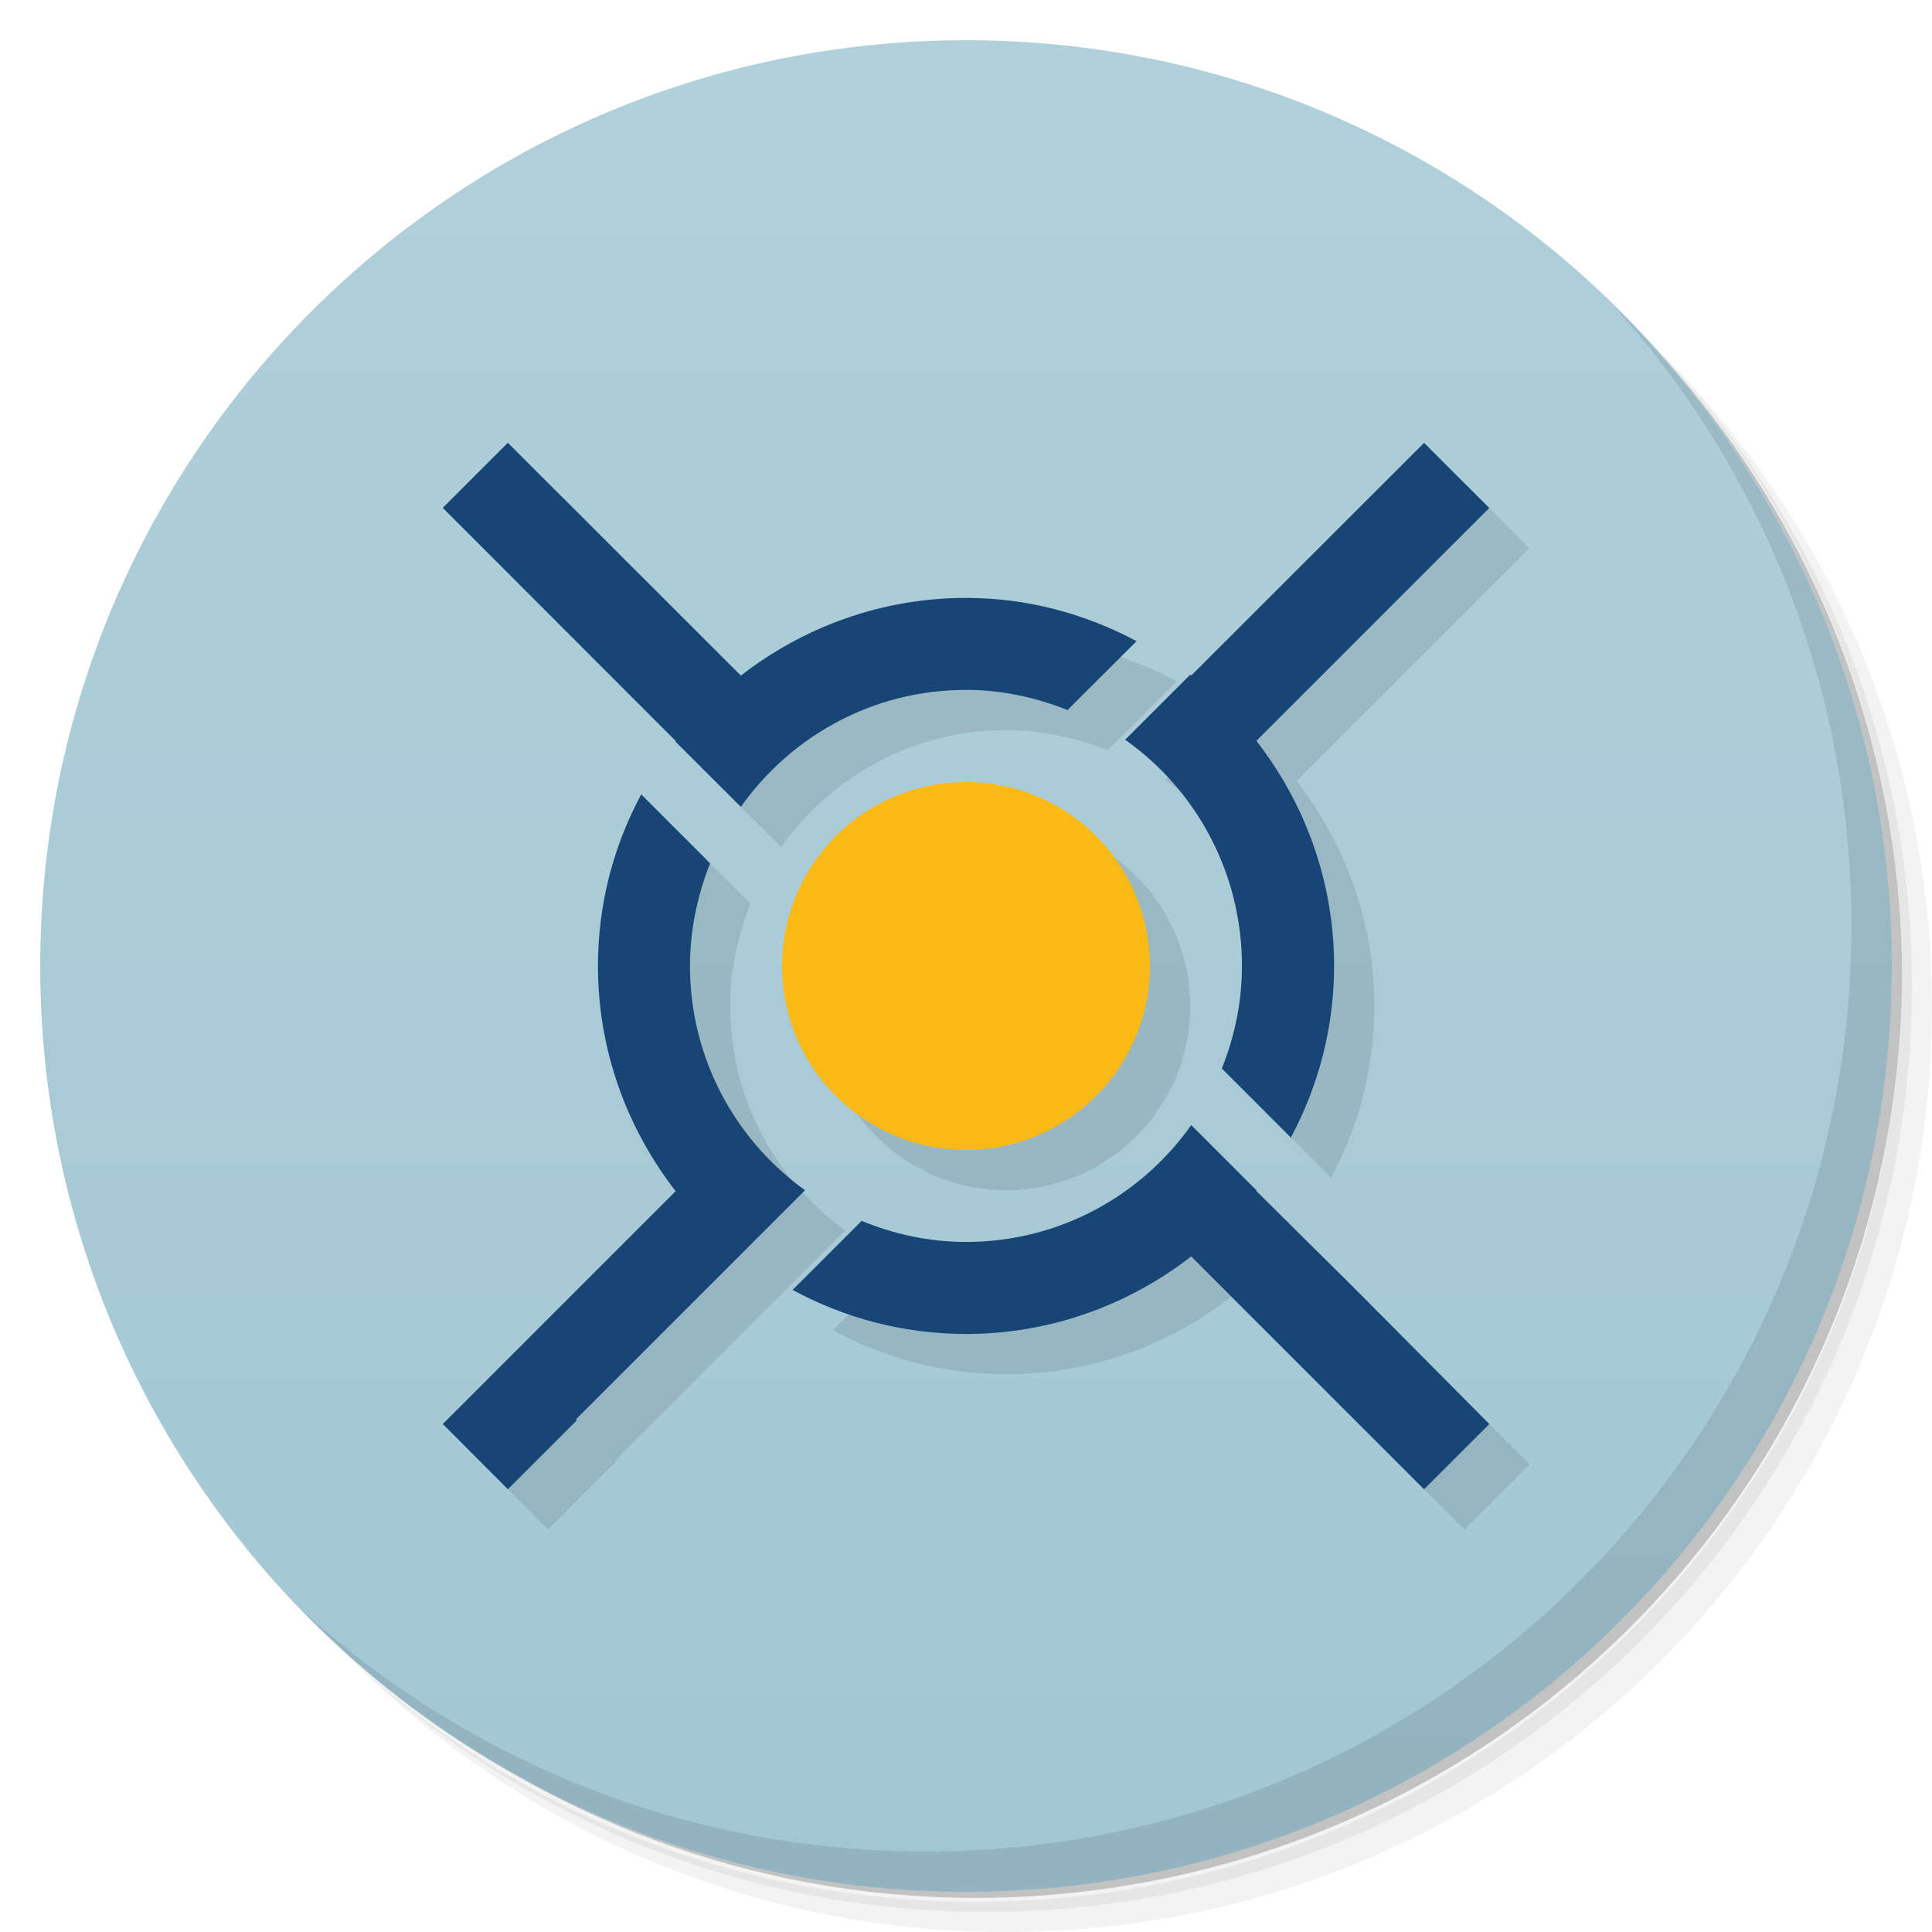
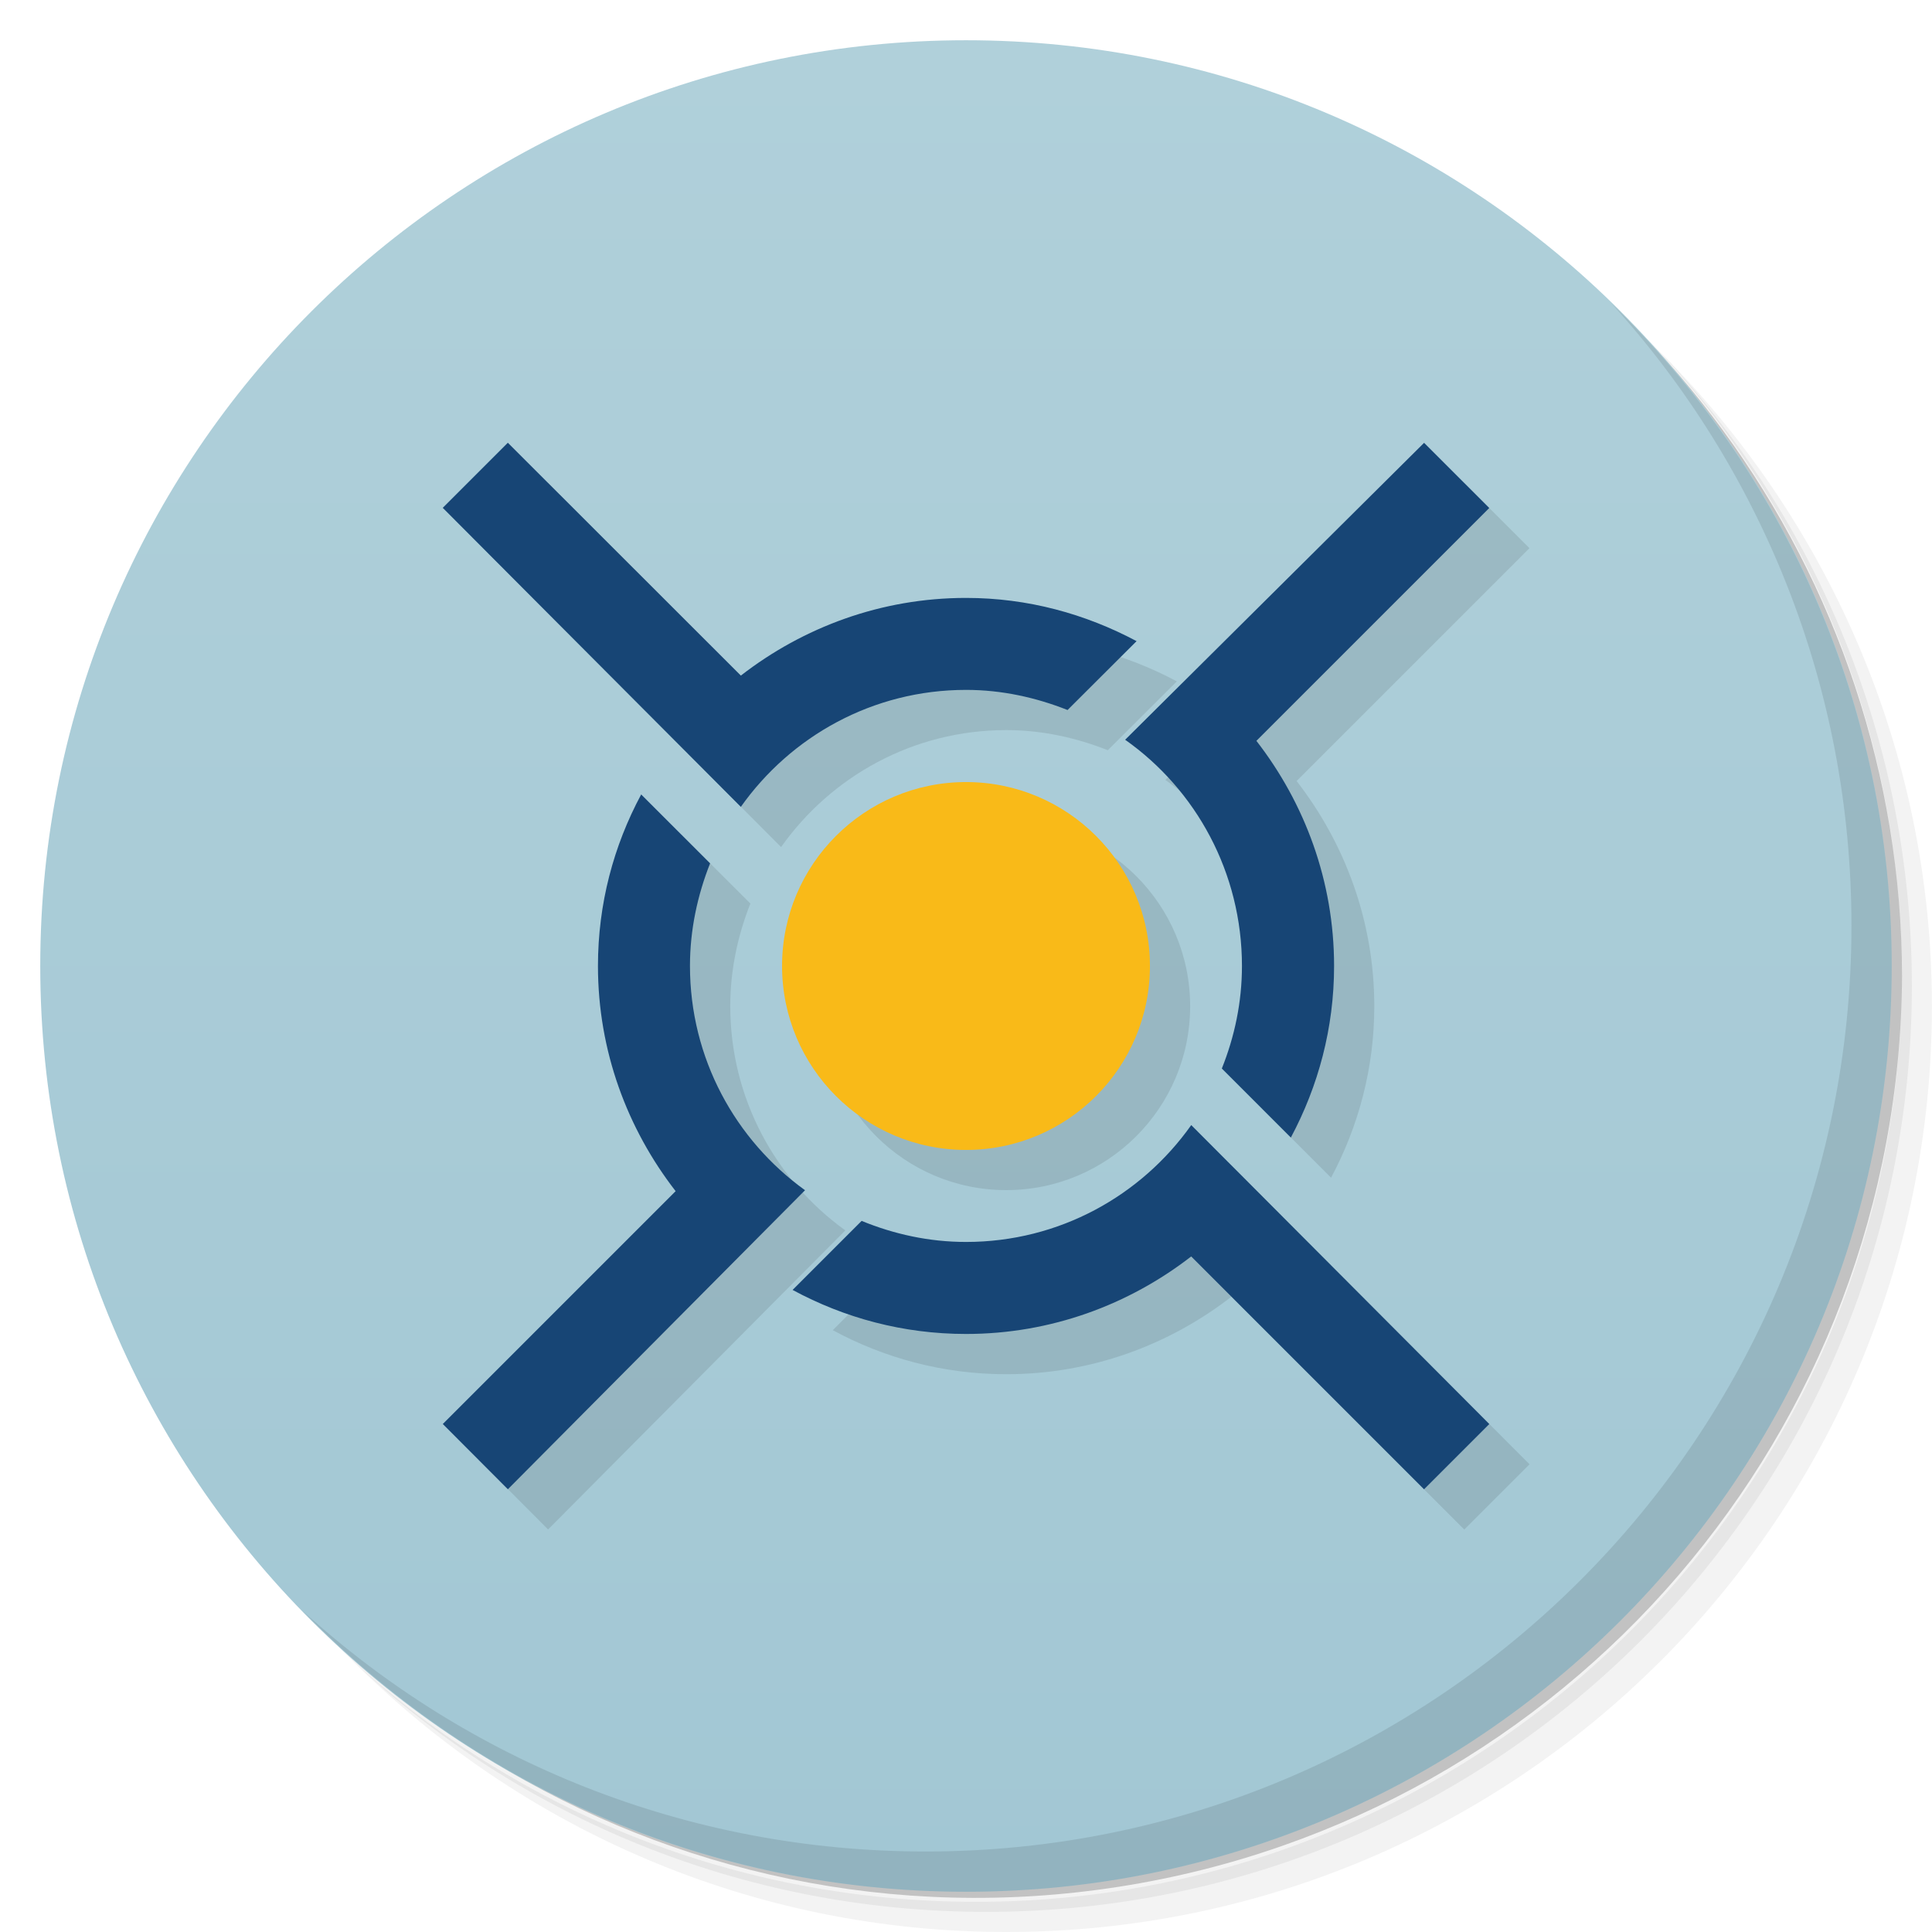
<svg xmlns="http://www.w3.org/2000/svg" viewBox="0 0 48 48">
  <defs>
    <linearGradient id="linearGradient3764" x1="1" x2="47" gradientUnits="userSpaceOnUse" gradientTransform="matrix(0,-1,1,0,-1.5e-6,48)">
      <stop style="stop-color:#a2c7d4;stop-opacity:1" />
      <stop offset="1" style="stop-color:#b0d0da;stop-opacity:1" />
    </linearGradient>
  </defs>
  <g>
    <path d="m 36.31 5 c 5.859 4.062 9.688 10.831 9.688 18.5 c 0 12.426 -10.07 22.5 -22.5 22.5 c -7.669 0 -14.438 -3.828 -18.5 -9.688 c 1.037 1.822 2.306 3.499 3.781 4.969 c 4.085 3.712 9.514 5.969 15.469 5.969 c 12.703 0 23 -10.298 23 -23 c 0 -5.954 -2.256 -11.384 -5.969 -15.469 c -1.469 -1.475 -3.147 -2.744 -4.969 -3.781 z m 4.969 3.781 c 3.854 4.113 6.219 9.637 6.219 15.719 c 0 12.703 -10.297 23 -23 23 c -6.081 0 -11.606 -2.364 -15.719 -6.219 c 4.16 4.144 9.883 6.719 16.219 6.719 c 12.703 0 23 -10.298 23 -23 c 0 -6.335 -2.575 -12.06 -6.719 -16.219 z" style="opacity:0.05" />
    <path d="m 41.28 8.781 c 3.712 4.085 5.969 9.514 5.969 15.469 c 0 12.703 -10.297 23 -23 23 c -5.954 0 -11.384 -2.256 -15.469 -5.969 c 4.113 3.854 9.637 6.219 15.719 6.219 c 12.703 0 23 -10.298 23 -23 c 0 -6.081 -2.364 -11.606 -6.219 -15.719 z" style="opacity:0.1" />
    <path d="m 31.25 2.375 c 8.615 3.154 14.75 11.417 14.75 21.13 c 0 12.426 -10.07 22.5 -22.5 22.5 c -9.708 0 -17.971 -6.135 -21.12 -14.75 a 23 23 0 0 0 44.875 -7 a 23 23 0 0 0 -16 -21.875 z" style="opacity:0.2" />
  </g>
  <g>
    <path d="m 24 1 c 12.703 0 23 10.297 23 23 c 0 12.703 -10.297 23 -23 23 -12.703 0 -23 -10.297 -23 -23 0 -12.703 10.297 -23 23 -23 z" style="fill:url(#linearGradient3764);fill-opacity:1" />
  </g>
  <g>
    <g>
      <g transform="translate(1,1)">
        <g style="opacity:0.1">
-           <g>
-             <path d="m 28.57 24 c 0 2.523 -2.047 4.57 -4.57 4.57 c -2.523 0 -4.57 -2.047 -4.57 -4.57 c 0 -2.523 2.047 -4.57 4.57 -4.57 c 2.523 0 4.57 2.047 4.57 4.57 m 0 0" style="fill:#000;fill-opacity:1;stroke:none;fill-rule:nonzero" />
-             <path d="m 12.617 11 l -1.617 1.617 l 5.785 5.789 l 0 0.023 l 1.621 1.617 c 1.242 -1.754 3.281 -2.906 5.594 -2.906 c 0.895 0 1.742 0.191 2.523 0.5 l 1.715 -1.711 c -1.27 -0.676 -2.699 -1.074 -4.238 -1.074 c -2.109 0 -4.047 0.73 -5.594 1.93 m 16.977 -5.785 l -5.789 5.785 c -0.008 -0.008 -0.012 -0.016 -0.023 -0.023 l -1.617 1.617 c 1.762 1.242 2.902 3.305 2.902 5.621 c 0 0.902 -0.184 1.758 -0.5 2.547 l 1.715 1.715 c 0.68 -1.273 1.074 -2.719 1.074 -4.262 c 0 -2.109 -0.73 -4.047 -1.93 -5.594 l 5.785 -5.785 l -1.621 -1.621 m -19.449 8.738 c -0.684 1.273 -1.074 2.715 -1.074 4.262 c 0 2.109 0.73 4.047 1.93 5.594 l -5.785 5.785 l 1.617 1.621 l 1.715 -1.715 l -0.023 -0.023 l 5.691 -5.691 c -1.73 -1.246 -2.859 -3.277 -2.859 -5.574 c 0 -0.898 0.188 -1.758 0.5 -2.547 l -1.711 -1.715 m 13.664 8.219 c -1.242 1.754 -3.281 2.902 -5.594 2.902 c -0.922 0 -1.793 -0.195 -2.594 -0.523 l -1.715 1.715 c 1.285 0.695 2.746 1.094 4.309 1.094 c 2.109 0 4.047 -0.727 5.594 -1.926 l 5.785 5.785 l 1.621 -1.621 l -3.406 -3.43 l -2.379 -2.355 c 0.004 -0.004 -0.004 -0.02 0 -0.023 l -1.621 -1.621 m 0 0.004" style="fill:#000;fill-opacity:1;stroke:none;fill-rule:nonzero" />
-           </g>
-         </g>
+      
+     </g>
      </g>
    </g>
  </g>
  <g>
    <g>
      <g>
+         <path d="m 13.617 11.998 -1.617 1.617 l 7.406 7.43 c 1.242 -1.754 3.281 -2.906 5.594 -2.906 0.895 0 1.742 0.191 2.523 0.5 l 1.715 -1.711 c -1.27 -0.676 -2.699 -1.074 -4.238 -1.074 c -2.109 0 -4.047 0.73 -5.594 1.93 l -5.789 -5.785 z m 22.762 0 0.002 0.002 0.002 -0.002 -0.004 0 z m 0.002 0.002 -7.428 7.377 c 1.762 1.242 2.902 3.305 2.902 5.621 0 0.902 -0.184 1.758 -0.5 2.547 l 1.715 1.715 c 0.68 -1.273 1.074 -2.719 1.074 -4.262 0 -2.109 -0.73 -4.047 -1.93 -5.594 l 5.785 -5.785 -1.619 -1.619 m -11.381 8.428 c -2.523 0 -4.57 2.047 -4.57 4.57 0 2.523 2.047 4.57 4.57 4.57 2.523 0 4.57 -2.047 4.57 -4.57 0 -2.523 -2.047 -4.57 -4.57 -4.57 z m -8.07 0.309 c -0.684 1.273 -1.074 2.715 -1.074 4.262 0 2.109 0.73 4.047 1.93 5.594 l -5.783 5.785 1.615 1.621 7.385 -7.43 c -1.73 -1.246 -2.859 -3.277 -2.859 -5.574 0 -0.898 0.188 -1.758 0.5 -2.547 l -1.713 -1.711 z m 13.666 8.215 c -1.242 1.754 -3.281 2.902 -5.594 2.902 -0.922 0 -1.795 -0.195 -2.596 -0.523 l -1.715 1.717 c 1.285 0.695 2.748 1.094 4.311 1.094 2.109 0 4.047 -0.727 5.594 -1.926 l 5.785 5.785 l 1.621 -1.621 -7.406 -7.428 z" style="fill:#000;opacity:0.1;fill-opacity:1;stroke:none;fill-rule:nonzero" />
        <path d="m 28.57 24 c 0 2.523 -2.047 4.57 -4.57 4.57 c -2.523 0 -4.57 -2.047 -4.57 -4.57 c 0 -2.523 2.047 -4.57 4.57 -4.57 c 2.523 0 4.57 2.047 4.57 4.57 m 0 0" style="fill:#f9ba18;fill-opacity:1;stroke:none;fill-rule:nonzero" />
-         <path d="m 12.617 11 l -1.617 1.617 l 5.785 5.789 l 0 0.023 l 1.621 1.617 c 1.242 -1.754 3.281 -2.906 5.594 -2.906 c 0.895 0 1.742 0.191 2.523 0.5 l 1.715 -1.711 c -1.27 -0.676 -2.699 -1.074 -4.238 -1.074 c -2.109 0 -4.047 0.73 -5.594 1.93 m 16.977 -5.785 l -5.789 5.785 c -0.008 -0.008 -0.012 -0.016 -0.023 -0.023 l -1.617 1.617 c 1.762 1.242 2.902 3.305 2.902 5.621 c 0 0.902 -0.184 1.758 -0.5 2.547 l 1.715 1.715 c 0.68 -1.273 1.074 -2.719 1.074 -4.262 c 0 -2.109 -0.73 -4.047 -1.93 -5.594 l 5.785 -5.785 l -1.621 -1.621 m -19.449 8.738 c -0.684 1.273 -1.074 2.715 -1.074 4.262 c 0 2.109 0.73 4.047 1.93 5.594 l -5.785 5.785 l 1.617 1.621 l 1.715 -1.715 l -0.023 -0.023 l 5.691 -5.691 c -1.73 -1.246 -2.859 -3.277 -2.859 -5.574 c 0 -0.898 0.188 -1.758 0.5 -2.547 l -1.711 -1.715 m 13.664 8.219 c -1.242 1.754 -3.281 2.902 -5.594 2.902 c -0.922 0 -1.793 -0.195 -2.594 -0.523 l -1.715 1.715 c 1.285 0.695 2.746 1.094 4.309 1.094 c 2.109 0 4.047 -0.727 5.594 -1.926 l 5.785 5.785 l 1.621 -1.621 l -3.406 -3.43 l -2.379 -2.355 c 0.004 -0.004 -0.004 -0.02 0 -0.023 l -1.621 -1.621 m 0 0.004" style="fill:#174575;fill-opacity:1;stroke:none;fill-rule:nonzero" />
+         <path d="M 12.617,11 11,12.617 18.406,20.046 C 19.648,18.292 21.687,17.14 24,17.14 c 0.895,0 1.742,0.191 2.523,0.5 l 1.715,-1.711 C 26.968,15.253 25.539,14.855 24,14.855 c -2.109,0 -4.047,0.73 -5.594,1.93 M 35.383,11 27.954,18.379 c 1.762,1.242 2.902,3.305 2.902,5.621 0,0.902 -0.184,1.758 -0.5,2.547 l 1.715,1.715 c 0.68,-1.273 1.074,-2.719 1.074,-4.262 0,-2.109 -0.73,-4.047 -1.93,-5.594 L 37,12.621 35.379,11 M 15.93,19.738 c -0.684,1.273 -1.074,2.715 -1.074,4.262 0,2.109 0.73,4.047 1.93,5.594 l -5.785,5.785 1.617,1.621 7.383,-7.429 c -1.73,-1.246 -2.859,-3.277 -2.859,-5.574 0,-0.898 0.188,-1.758 0.5,-2.547 m 11.953,6.504 c -1.242,1.754 -3.281,2.902 -5.594,2.902 -0.922,0 -1.793,-0.195 -2.594,-0.523 l -1.715,1.715 c 1.285,0.695 2.746,1.094 4.309,1.094 2.109,0 4.047,-0.727 5.594,-1.926 l 5.785,5.785 1.621,-1.621 -7.406,-7.429" style="fill:#174575;fill-opacity:1;stroke:none;fill-rule:nonzero" />
      </g>
    </g>
  </g>
  <g>
    <path d="m 40.03 7.531 c 3.712 4.084 5.969 9.514 5.969 15.469 0 12.703 -10.297 23 -23 23 c -5.954 0 -11.384 -2.256 -15.469 -5.969 4.178 4.291 10.01 6.969 16.469 6.969 c 12.703 0 23 -10.298 23 -23 0 -6.462 -2.677 -12.291 -6.969 -16.469 z" style="opacity:0.1" />
  </g>
</svg>
